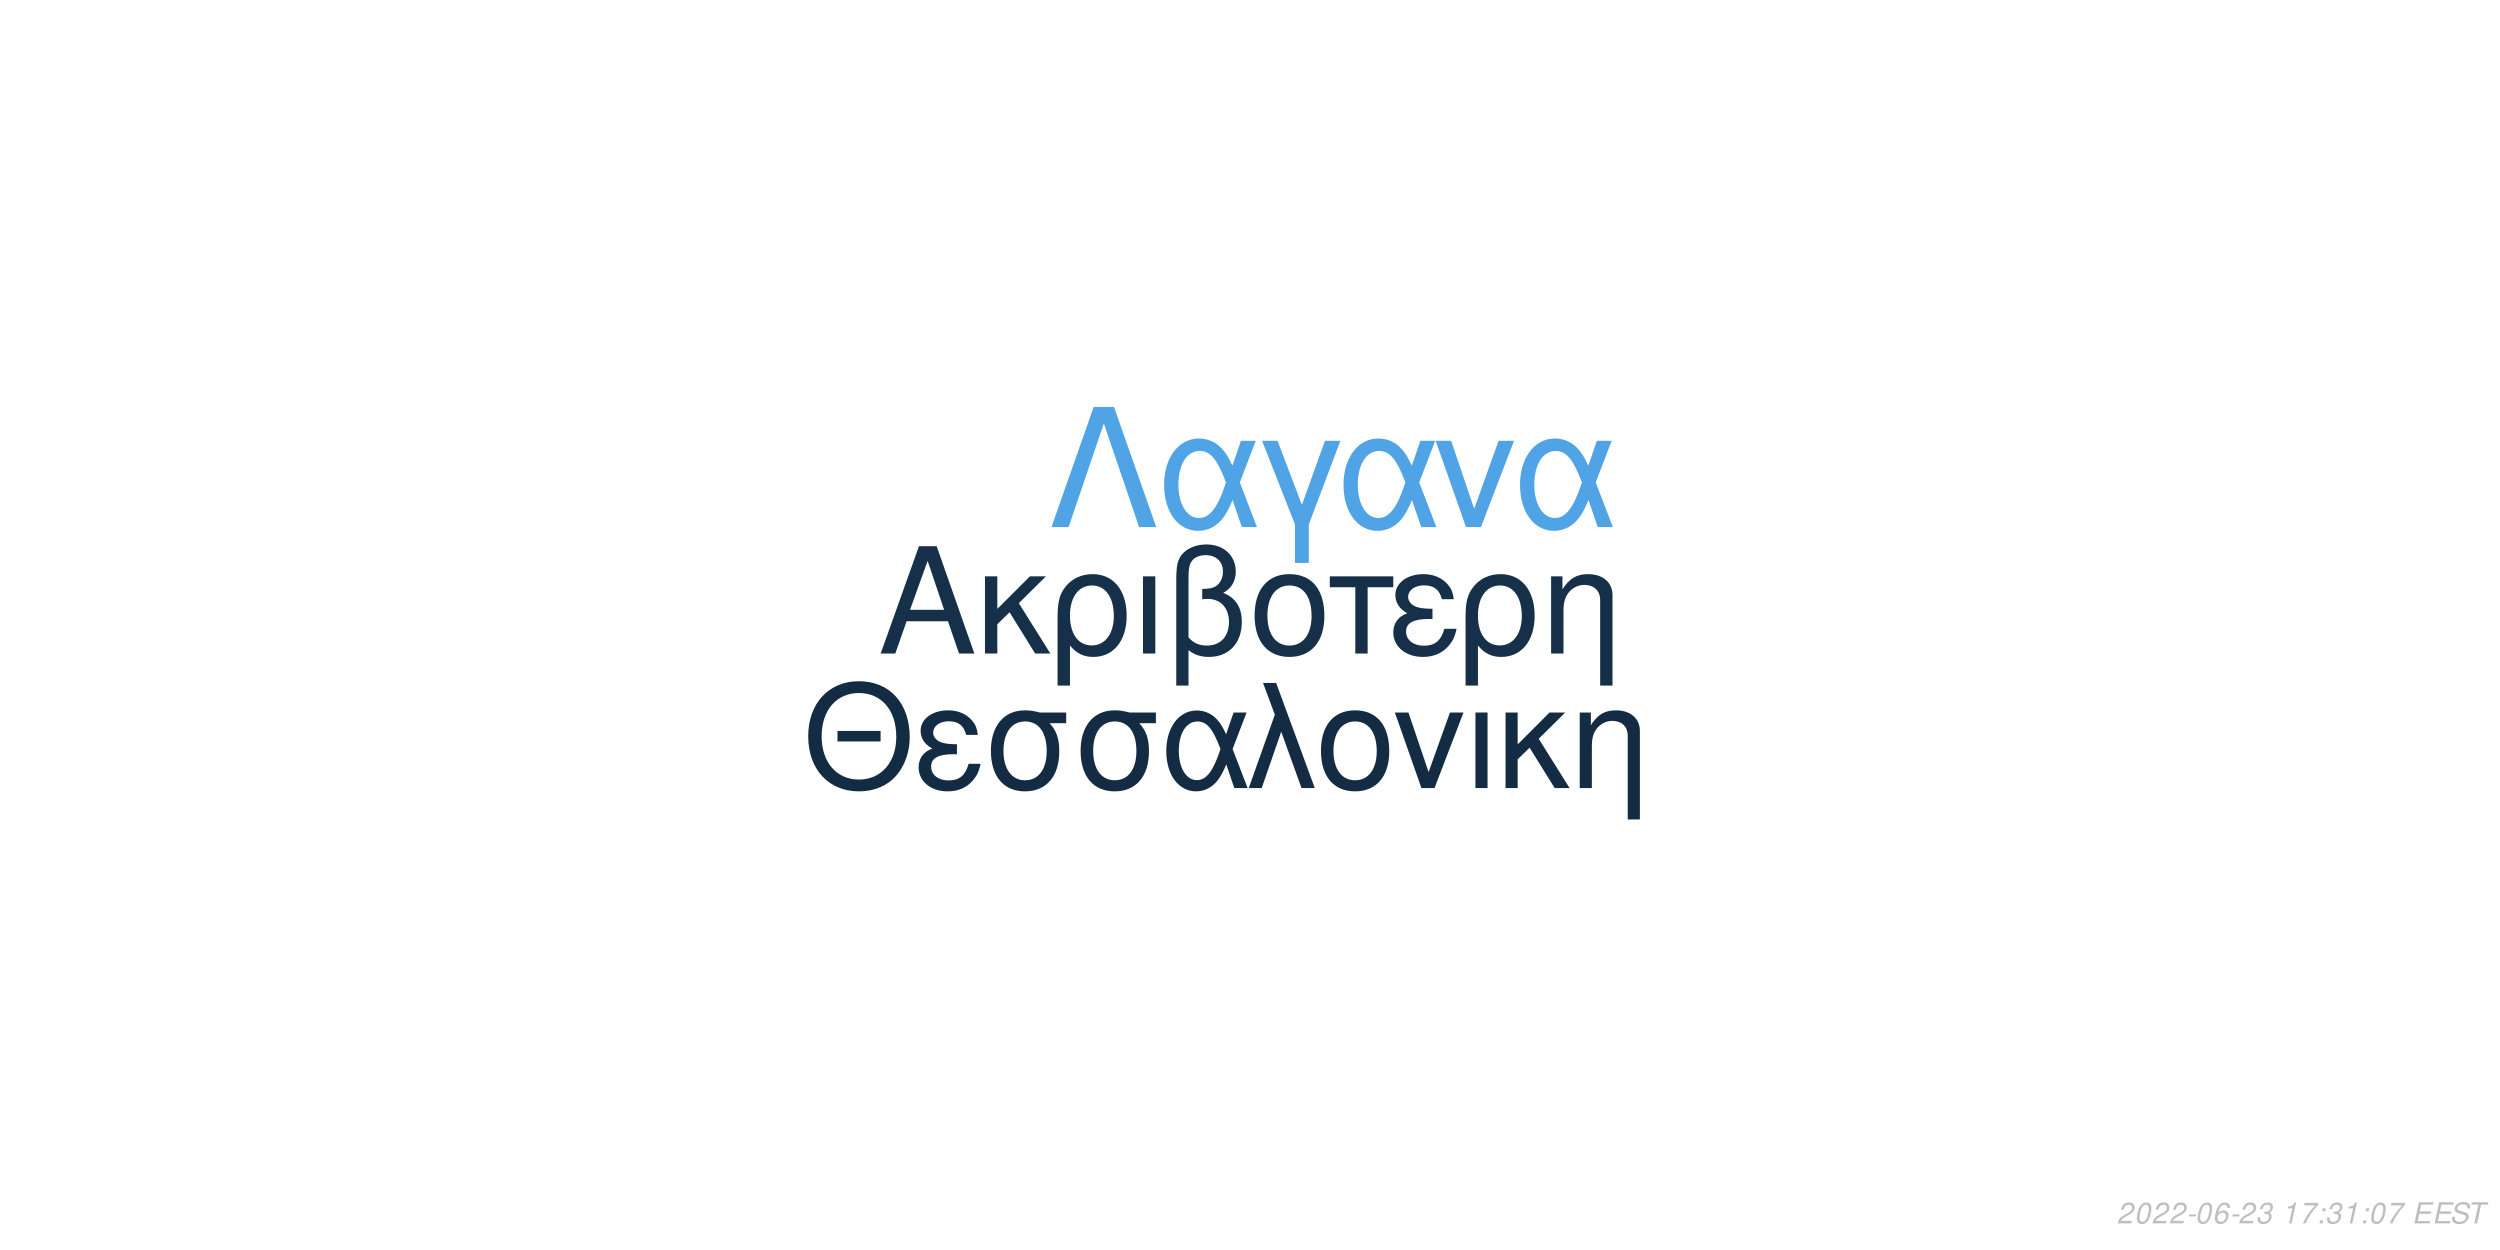
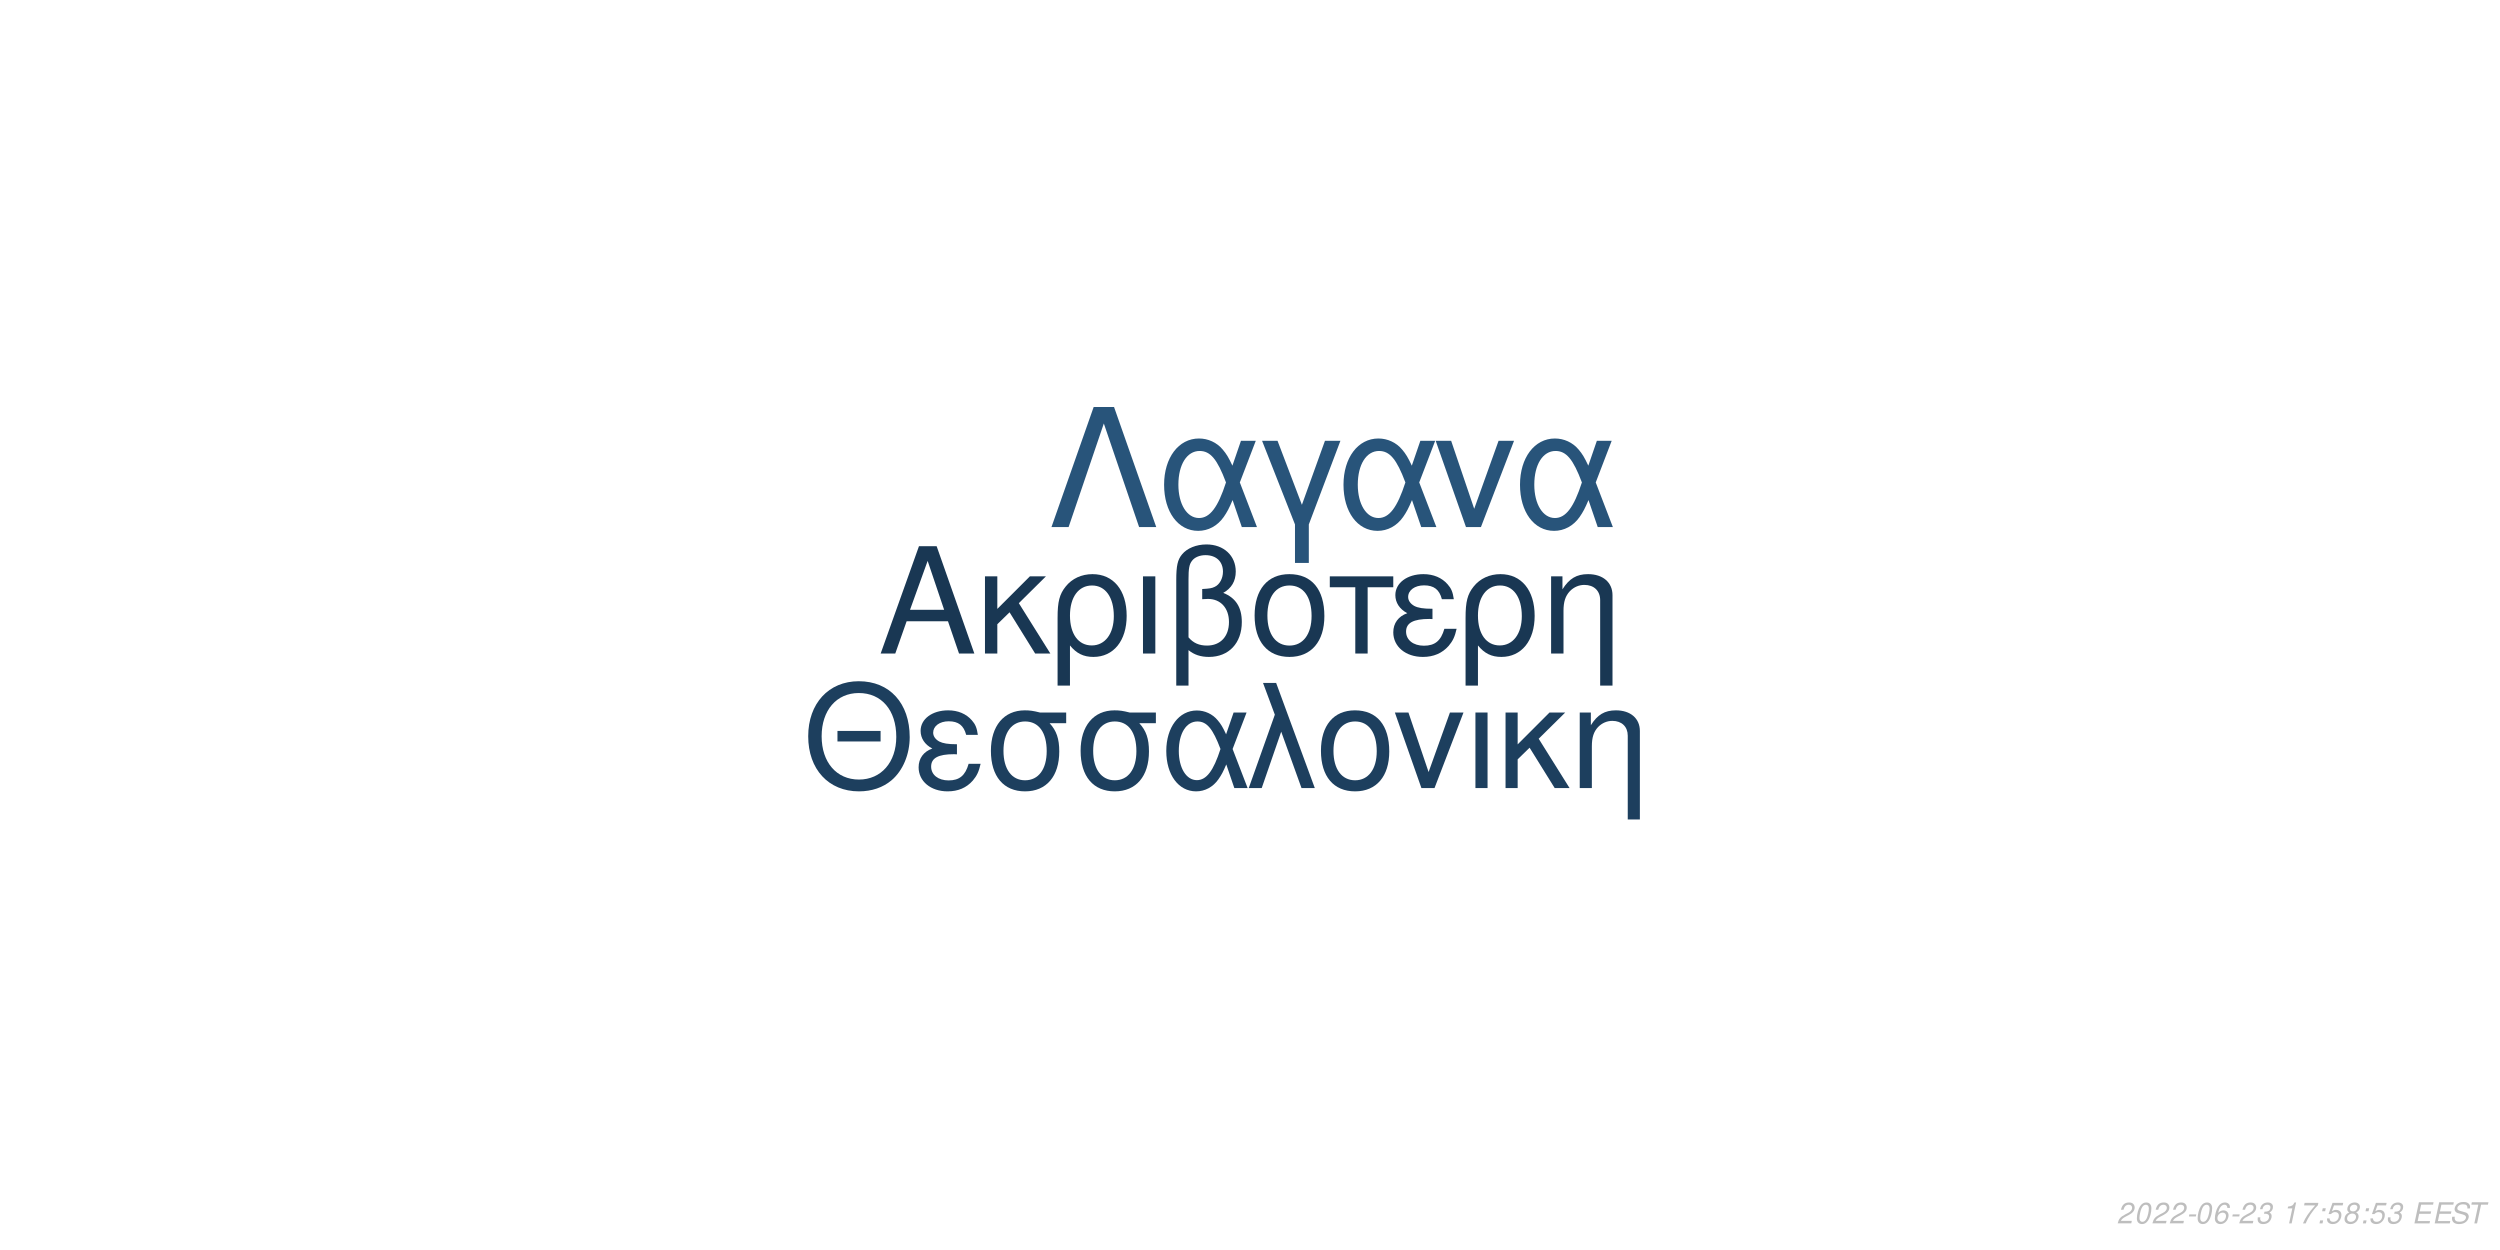
<svg xmlns="http://www.w3.org/2000/svg" xmlns:xlink="http://www.w3.org/1999/xlink" width="864pt" height="432pt" viewBox="0 0 864 432" version="1.1">
  <defs>
    <g>
      <symbol overflow="visible" id="glyph0-0">
        <path style="stroke:none;" d="" />
      </symbol>
      <symbol overflow="visible" id="glyph0-1">
        <path style="stroke:none;" d="M 24.125 -11.141 L 27.938 0 L 33.234 0 L 20.203 -37.094 L 14.094 -37.094 L 0.859 0 L 5.906 0 L 9.828 -11.141 Z M 22.797 -15.109 L 11 -15.109 L 17.094 -32.016 Z M 22.797 -15.109 " />
      </symbol>
      <symbol overflow="visible" id="glyph0-2">
        <path style="stroke:none;" d="M 7.172 -15.422 L 7.172 -26.672 L 2.906 -26.672 L 2.906 0 L 7.172 0 L 7.172 -10.125 L 11.406 -14.25 L 20.25 0 L 25.5 0 L 14.609 -17.406 L 23.969 -26.672 L 18.422 -26.672 Z M 7.172 -15.422 " />
      </symbol>
      <symbol overflow="visible" id="glyph0-3">
        <path style="stroke:none;" d="M 3 11.094 L 7.281 11.094 L 7.281 -2.797 C 9.516 -0.047 11.953 1.172 15.375 1.172 C 22.344 1.172 26.875 -4.422 26.875 -13.031 C 26.875 -21.891 22.297 -27.438 15.062 -27.438 C 11.297 -27.438 7.984 -25.906 5.797 -23.156 C 3.672 -20.516 3 -17.969 3 -12.359 Z M 14.906 -23.516 C 19.547 -23.516 22.438 -19.438 22.438 -12.922 C 22.438 -6.812 19.391 -2.797 14.812 -2.797 C 10.172 -2.797 7.281 -6.766 7.281 -13.125 C 7.281 -19.484 10.234 -23.516 14.906 -23.516 Z M 14.906 -23.516 " />
      </symbol>
      <symbol overflow="visible" id="glyph0-4">
        <path style="stroke:none;" d="M 3.516 0 L 7.781 0 L 7.781 -26.672 L 3.516 -26.672 Z M 3.516 0 " />
      </symbol>
      <symbol overflow="visible" id="glyph0-5">
        <path style="stroke:none;" d="M 4.016 11.094 L 8.25 11.094 L 8.25 -1.172 C 10.172 0.406 12.422 1.172 15.312 1.172 C 22.188 1.172 26.672 -3.609 26.672 -10.891 C 26.672 -15.984 24.578 -19.234 20.25 -20.969 C 23.109 -22.547 24.578 -25.031 24.578 -28.344 C 24.578 -33.844 20.406 -37.703 14.453 -37.703 C 10.938 -37.703 7.734 -36.391 6 -34.25 C 4.484 -32.422 4.016 -30.328 4.016 -25.391 Z M 8.25 -25.656 C 8.25 -29.359 8.5 -30.844 9.469 -32.062 C 10.375 -33.281 12.156 -34 14.094 -34 C 17.812 -34 20.156 -31.812 20.156 -28.297 C 20.156 -25.953 18.984 -23.812 17.297 -23.047 C 16.281 -22.547 15.469 -22.438 12.984 -22.297 L 12.984 -18.781 C 13.734 -18.828 14.344 -18.875 14.969 -18.875 C 19.344 -18.875 22.234 -15.719 22.234 -10.891 C 22.234 -5.906 19.281 -2.75 14.656 -2.75 C 11.953 -2.75 9.922 -3.609 8.25 -5.594 Z M 8.25 -25.656 " />
      </symbol>
      <symbol overflow="visible" id="glyph0-6">
        <path style="stroke:none;" d="M 14.094 -27.438 C 6.562 -27.438 2.094 -22.094 2.094 -13.125 C 2.094 -4.125 6.562 1.172 14.141 1.172 C 21.672 1.172 26.203 -4.172 26.203 -12.922 C 26.203 -22.188 21.828 -27.438 14.094 -27.438 Z M 14.141 -23.516 C 18.938 -23.516 21.781 -19.594 21.781 -12.984 C 21.781 -6.672 18.828 -2.75 14.141 -2.75 C 9.422 -2.75 6.516 -6.672 6.516 -13.125 C 6.516 -19.594 9.422 -23.516 14.141 -23.516 Z M 14.141 -23.516 " />
      </symbol>
      <symbol overflow="visible" id="glyph0-7">
        <path style="stroke:none;" d="M 7.891 0 L 12.156 0 L 12.156 -22.906 L 21.016 -22.906 L 21.016 -26.672 L -0.922 -26.672 L -0.922 -22.906 L 7.891 -22.906 Z M 7.891 0 " />
      </symbol>
      <symbol overflow="visible" id="glyph0-8">
        <path style="stroke:none;" d="M 14.562 -15.469 C 11.344 -15.469 9.562 -15.781 8.297 -16.438 C 6.922 -17.203 6.156 -18.328 6.156 -19.547 C 6.156 -21.891 8.453 -23.562 11.656 -23.562 C 15.062 -23.562 16.953 -22.094 17.812 -18.781 L 21.938 -18.781 C 21.578 -21.266 21.062 -22.5 19.797 -23.922 C 17.812 -26.203 14.906 -27.438 11.453 -27.438 C 5.797 -27.438 1.734 -24.375 1.734 -20.203 C 1.734 -17.609 3.156 -15.375 5.859 -13.938 C 2.797 -12.875 1.016 -10.484 1.016 -7.328 C 1.016 -2.391 5.297 1.172 11.25 1.172 C 14.969 1.172 17.906 -0.109 20.156 -2.641 C 21.578 -4.328 22.297 -5.797 22.906 -8.547 L 18.672 -8.547 C 17.5 -4.422 15.422 -2.703 11.609 -2.703 C 7.938 -2.703 5.438 -4.688 5.438 -7.578 C 5.438 -10.578 7.938 -11.953 13.484 -11.953 C 13.641 -11.953 14.094 -11.953 14.562 -11.906 Z M 14.562 -15.469 " />
      </symbol>
      <symbol overflow="visible" id="glyph0-9">
        <path style="stroke:none;" d="M 3.562 -26.672 L 3.562 0 L 7.844 0 L 7.844 -14.703 C 7.844 -17.906 8.5 -19.891 10.031 -21.531 C 11.406 -22.953 13.188 -23.719 15.062 -23.719 C 18.375 -23.719 20.516 -21.672 20.516 -18.469 L 20.516 11.094 L 24.781 11.094 L 24.781 -20.156 C 24.781 -24.578 21.469 -27.438 16.328 -27.438 C 12.359 -27.438 9.828 -25.906 7.484 -22.188 L 7.484 -26.672 Z M 3.562 -26.672 " />
      </symbol>
      <symbol overflow="visible" id="glyph1-0">
        <path style="stroke:none;" d="" />
      </symbol>
      <symbol overflow="visible" id="glyph1-1">
        <path style="stroke:none;" d="M 26.859 -19.734 L 11.953 -19.734 L 11.953 -16.094 L 26.859 -16.094 Z M 19.328 -36.922 C 8.922 -36.922 1.844 -29.25 1.844 -17.891 C 1.844 -6.484 8.875 1.141 19.391 1.141 C 23.812 1.141 27.703 -0.203 30.641 -2.688 C 34.578 -6.031 36.922 -11.656 36.922 -17.594 C 36.922 -29.297 30 -36.922 19.328 -36.922 Z M 19.328 -32.844 C 27.203 -32.844 32.281 -26.906 32.281 -17.688 C 32.281 -8.922 27.062 -2.938 19.391 -2.938 C 11.609 -2.938 6.484 -8.922 6.484 -17.891 C 6.484 -26.859 11.609 -32.844 19.328 -32.844 Z M 19.328 -32.844 " />
      </symbol>
      <symbol overflow="visible" id="glyph1-2">
        <path style="stroke:none;" d="M 14.25 -15.141 C 11.109 -15.141 9.375 -15.453 8.125 -16.094 C 6.781 -16.844 6.031 -17.938 6.031 -19.141 C 6.031 -21.422 8.266 -23.078 11.406 -23.078 C 14.75 -23.078 16.594 -21.625 17.438 -18.391 L 21.469 -18.391 C 21.125 -20.828 20.625 -22.031 19.391 -23.422 C 17.438 -25.656 14.594 -26.859 11.219 -26.859 C 5.688 -26.859 1.688 -23.875 1.688 -19.781 C 1.688 -17.234 3.094 -15.047 5.734 -13.656 C 2.734 -12.609 1 -10.266 1 -7.172 C 1 -2.344 5.188 1.141 11.016 1.141 C 14.656 1.141 17.547 -0.094 19.734 -2.594 C 21.125 -4.234 21.828 -5.688 22.422 -8.375 L 18.281 -8.375 C 17.141 -4.328 15.094 -2.641 11.359 -2.641 C 7.766 -2.641 5.328 -4.578 5.328 -7.422 C 5.328 -10.359 7.766 -11.703 13.203 -11.703 C 13.359 -11.703 13.797 -11.703 14.25 -11.656 Z M 14.25 -15.141 " />
      </symbol>
      <symbol overflow="visible" id="glyph1-3">
        <path style="stroke:none;" d="M 29 -26.109 L 19.938 -26.109 C 17.594 -26.703 16.438 -26.859 14.703 -26.859 C 7.469 -26.859 2.984 -21.469 2.984 -12.859 C 2.984 -4.031 7.375 1.141 14.797 1.141 C 22.172 1.141 26.609 -4.078 26.609 -12.656 C 26.609 -17.047 25.656 -19.828 23.266 -22.422 L 29 -22.422 Z M 14.797 -23.016 C 19.531 -23.016 22.266 -19.234 22.266 -12.75 C 22.266 -6.531 19.438 -2.688 14.797 -2.688 C 10.172 -2.688 7.328 -6.531 7.328 -12.859 C 7.328 -19.188 10.172 -23.016 14.797 -23.016 Z M 14.797 -23.016 " />
      </symbol>
      <symbol overflow="visible" id="glyph1-4">
        <path style="stroke:none;" d="M 29.344 -26.109 L 24.859 -26.109 L 22.266 -18.578 C 21.125 -21.031 20.484 -22.125 19.328 -23.469 C 17.547 -25.609 14.906 -26.812 12.156 -26.812 C 5.984 -26.812 1.594 -20.984 1.594 -12.812 C 1.594 -4.578 5.828 1.141 11.906 1.141 C 14.953 1.141 17.734 -0.344 19.625 -3.047 C 20.672 -4.531 21.281 -5.688 22.328 -8.172 L 25.109 0 L 29.703 0 L 24.516 -13.5 Z M 20.328 -13.5 C 17.891 -5.922 15.453 -2.734 12.156 -2.734 C 8.516 -2.734 5.922 -6.922 5.922 -12.812 C 5.922 -18.938 8.516 -23.016 12.359 -23.016 C 15.594 -23.016 17.688 -20.531 20.328 -13.5 Z M 20.328 -13.5 " />
      </symbol>
      <symbol overflow="visible" id="glyph1-5">
        <path style="stroke:none;" d="M 1.094 0 L 5.578 0 L 12.312 -19.484 L 19.328 0 L 23.922 0 L 10.562 -36.328 L 6.031 -36.328 L 10.109 -25.359 Z M 1.094 0 " />
      </symbol>
      <symbol overflow="visible" id="glyph1-6">
        <path style="stroke:none;" d="M 13.797 -26.859 C 6.422 -26.859 2.047 -21.625 2.047 -12.859 C 2.047 -4.031 6.422 1.141 13.859 1.141 C 21.234 1.141 25.656 -4.078 25.656 -12.656 C 25.656 -21.719 21.375 -26.859 13.797 -26.859 Z M 13.859 -23.016 C 18.531 -23.016 21.328 -19.188 21.328 -12.703 C 21.328 -6.531 18.438 -2.688 13.859 -2.688 C 9.219 -2.688 6.375 -6.531 6.375 -12.859 C 6.375 -19.188 9.219 -23.016 13.859 -23.016 Z M 13.859 -23.016 " />
      </symbol>
      <symbol overflow="visible" id="glyph1-7">
        <path style="stroke:none;" d="M 14.297 0 L 24.312 -26.109 L 19.625 -26.109 L 12.25 -5.531 L 5.281 -26.109 L 0.594 -26.109 L 9.766 0 Z M 14.297 0 " />
      </symbol>
      <symbol overflow="visible" id="glyph1-8">
        <path style="stroke:none;" d="M 3.438 0 L 7.625 0 L 7.625 -26.109 L 3.438 -26.109 Z M 3.438 0 " />
      </symbol>
      <symbol overflow="visible" id="glyph1-9">
        <path style="stroke:none;" d="M 7.031 -15.094 L 7.031 -26.109 L 2.844 -26.109 L 2.844 0 L 7.031 0 L 7.031 -9.922 L 11.156 -13.953 L 19.828 0 L 24.969 0 L 14.297 -17.047 L 23.469 -26.109 L 18.031 -26.109 Z M 7.031 -15.094 " />
      </symbol>
      <symbol overflow="visible" id="glyph1-10">
        <path style="stroke:none;" d="M 3.484 -26.109 L 3.484 0 L 7.672 0 L 7.672 -14.406 C 7.672 -17.547 8.328 -19.484 9.812 -21.078 C 11.156 -22.469 12.906 -23.219 14.75 -23.219 C 17.984 -23.219 20.078 -21.234 20.078 -18.094 L 20.078 10.859 L 24.266 10.859 L 24.266 -19.734 C 24.266 -24.062 21.031 -26.859 16 -26.859 C 12.109 -26.859 9.609 -25.359 7.328 -21.719 L 7.328 -26.109 Z M 3.484 -26.109 " />
      </symbol>
      <symbol overflow="visible" id="glyph2-0">
        <path style="stroke:none;" d="" />
      </symbol>
      <symbol overflow="visible" id="glyph2-1">
        <path style="stroke:none;" d="M 22.531 -41.484 L 15.484 -41.484 L 0.906 0 L 6.828 0 L 19 -35.797 L 31.188 0 L 37.109 0 Z M 22.531 -41.484 " />
      </symbol>
      <symbol overflow="visible" id="glyph2-2">
        <path style="stroke:none;" d="M 33.516 -29.812 L 28.391 -29.812 L 25.438 -21.219 C 24.125 -24.016 23.391 -25.266 22.078 -26.797 C 20.031 -29.25 17.016 -30.609 13.891 -30.609 C 6.828 -30.609 1.828 -23.953 1.828 -14.625 C 1.828 -5.234 6.656 1.312 13.594 1.312 C 17.078 1.312 20.266 -0.391 22.422 -3.469 C 23.609 -5.172 24.297 -6.484 25.5 -9.328 L 28.688 0 L 33.922 0 L 28 -15.422 Z M 23.219 -15.422 C 20.422 -6.766 17.641 -3.125 13.891 -3.125 C 9.734 -3.125 6.766 -7.906 6.766 -14.625 C 6.766 -21.625 9.734 -26.297 14.109 -26.297 C 17.812 -26.297 20.203 -23.453 23.219 -15.422 Z M 23.219 -15.422 " />
      </symbol>
      <symbol overflow="visible" id="glyph2-3">
        <path style="stroke:none;" d="M 12.062 12.406 L 16.844 12.406 L 16.844 -0.906 L 27.766 -29.812 L 22.422 -29.812 L 14.453 -7.688 L 6.031 -29.812 L 0.688 -29.812 L 12.062 -0.906 Z M 12.062 12.406 " />
      </symbol>
      <symbol overflow="visible" id="glyph2-4">
        <path style="stroke:none;" d="M 16.328 0 L 27.766 -29.812 L 22.422 -29.812 L 14 -6.312 L 6.031 -29.812 L 0.688 -29.812 L 11.156 0 Z M 16.328 0 " />
      </symbol>
      <symbol overflow="visible" id="glyph3-0">
        <path style="stroke:none;" d="" />
      </symbol>
      <symbol overflow="visible" id="glyph3-1">
        <path style="stroke:none;" d="M 5.234 -0.875 L 1.469 -0.875 C 1.641 -1.375 2.203 -1.891 3.109 -2.344 L 4.234 -2.938 C 5.562 -3.625 6.219 -4.469 6.219 -5.484 C 6.219 -5.938 6.062 -6.359 5.797 -6.656 C 5.469 -7.047 4.984 -7.234 4.312 -7.234 C 2.766 -7.234 1.891 -6.453 1.484 -4.734 L 2.375 -4.734 C 2.484 -5.188 2.609 -5.484 2.797 -5.75 C 3.094 -6.203 3.609 -6.453 4.188 -6.453 C 4.891 -6.453 5.344 -6.031 5.344 -5.375 C 5.344 -4.703 4.859 -4.094 4.016 -3.656 L 2.984 -3.125 C 1.234 -2.188 0.797 -1.656 0.344 -0.016 L 5.047 -0.016 Z M 5.234 -0.875 " />
      </symbol>
      <symbol overflow="visible" id="glyph3-2">
        <path style="stroke:none;" d="M 4.203 -7.234 C 3.375 -7.234 2.688 -6.812 2.125 -5.984 C 1.484 -5.047 0.984 -3.188 0.984 -1.734 C 0.984 -1.109 1.172 -0.562 1.484 -0.266 C 1.797 0.047 2.281 0.234 2.766 0.234 C 3.625 0.234 4.281 -0.156 4.859 -1.016 C 5.516 -1.953 6 -3.797 6 -5.266 C 6 -6.5 5.328 -7.234 4.203 -7.234 Z M 4.094 -6.453 C 4.734 -6.453 5.125 -5.984 5.125 -5.156 C 5.125 -4.203 4.781 -2.625 4.406 -1.812 C 3.984 -0.938 3.516 -0.547 2.875 -0.547 C 2.25 -0.547 1.875 -1.031 1.875 -1.828 C 1.875 -2.797 2.203 -4.344 2.594 -5.203 C 2.984 -6.047 3.453 -6.453 4.094 -6.453 Z M 4.094 -6.453 " />
      </symbol>
      <symbol overflow="visible" id="glyph3-3">
        <path style="stroke:none;" d="M 3.516 -3.125 L 1.125 -3.125 L 0.969 -2.406 L 3.359 -2.406 Z M 3.516 -3.125 " />
      </symbol>
      <symbol overflow="visible" id="glyph3-4">
        <path style="stroke:none;" d="M 6.125 -5.344 L 6.141 -5.625 C 6.141 -6.609 5.453 -7.234 4.391 -7.234 C 3.438 -7.234 2.641 -6.719 2.016 -5.703 C 1.422 -4.781 0.938 -2.953 0.938 -1.688 C 0.938 -0.516 1.688 0.234 2.859 0.234 C 3.703 0.234 4.438 -0.156 5 -0.875 C 5.406 -1.422 5.672 -2.156 5.672 -2.766 C 5.672 -3.812 4.969 -4.5 3.906 -4.5 C 3.234 -4.5 2.672 -4.234 2.094 -3.625 C 2.406 -5.375 3.234 -6.453 4.25 -6.453 C 4.703 -6.453 5.062 -6.234 5.172 -5.844 C 5.203 -5.719 5.234 -5.578 5.25 -5.344 Z M 3.656 -3.734 C 4.344 -3.734 4.797 -3.281 4.797 -2.625 C 4.797 -1.469 3.984 -0.547 2.984 -0.547 C 2.297 -0.547 1.812 -1.047 1.812 -1.766 C 1.812 -2.859 2.625 -3.734 3.656 -3.734 Z M 3.656 -3.734 " />
      </symbol>
      <symbol overflow="visible" id="glyph3-5">
        <path style="stroke:none;" d="M 2.922 -3.312 C 3.125 -3.344 3.234 -3.344 3.375 -3.344 C 4.203 -3.344 4.688 -3 4.688 -2.406 C 4.688 -1.312 3.906 -0.547 2.781 -0.547 C 2.047 -0.547 1.594 -0.938 1.594 -1.562 C 1.594 -1.719 1.609 -1.844 1.656 -2.094 L 0.766 -2.094 C 0.734 -1.797 0.719 -1.641 0.719 -1.469 C 0.719 -0.375 1.406 0.234 2.641 0.234 C 3.547 0.234 4.297 -0.078 4.812 -0.656 C 5.266 -1.156 5.562 -1.875 5.562 -2.547 C 5.562 -3.125 5.344 -3.453 4.797 -3.734 C 5.641 -4.234 6.016 -4.844 6.016 -5.734 C 6.016 -6.656 5.312 -7.234 4.203 -7.234 C 3.375 -7.234 2.672 -6.938 2.188 -6.375 C 1.891 -6.031 1.703 -5.641 1.516 -4.906 L 2.391 -4.906 C 2.5 -5.359 2.594 -5.594 2.734 -5.812 C 3.047 -6.234 3.516 -6.453 4.078 -6.453 C 4.734 -6.453 5.141 -6.125 5.141 -5.578 C 5.141 -5.188 5.016 -4.797 4.797 -4.547 C 4.516 -4.234 4 -4.062 3.266 -4.062 L 3.078 -4.062 Z M 2.922 -3.312 " />
      </symbol>
      <symbol overflow="visible" id="glyph3-6">
        <path style="stroke:none;" d="" />
      </symbol>
      <symbol overflow="visible" id="glyph3-7">
        <path style="stroke:none;" d="M 3.703 -5.188 L 2.594 0 L 3.469 0 L 5.016 -7.234 L 4.438 -7.234 C 3.906 -6.156 3.688 -6.016 2.234 -5.812 L 2.109 -5.188 Z M 3.703 -5.188 " />
      </symbol>
      <symbol overflow="visible" id="glyph3-8">
        <path style="stroke:none;" d="M 6.703 -7.094 L 1.953 -7.094 L 1.766 -6.219 L 5.594 -6.219 C 3.344 -3.688 2.266 -2.109 1.375 0 L 2.344 0 C 3.031 -1.906 4.828 -4.594 6.547 -6.281 Z M 6.703 -7.094 " />
      </symbol>
      <symbol overflow="visible" id="glyph3-9">
        <path style="stroke:none;" d="M 2.359 -1.031 L 1.312 -1.031 L 1.094 0 L 2.141 0 Z M 3.266 -5.234 L 2.219 -5.234 L 2 -4.203 L 3.047 -4.203 Z M 3.266 -5.234 " />
      </symbol>
      <symbol overflow="visible" id="glyph3-10">
+         <path style="stroke:none;" d="M 6.297 -7.094 L 2.594 -7.094 L 1.234 -3.234 L 2.047 -3.234 C 2.656 -3.766 2.938 -3.906 3.531 -3.906 C 4.328 -3.906 4.797 -3.453 4.797 -2.688 C 4.797 -1.438 3.969 -0.547 2.828 -0.547 C 2.031 -0.547 1.609 -0.938 1.578 -1.734 L 0.703 -1.734 L 0.703 -1.516 C 0.703 -0.938 0.844 -0.547 1.188 -0.266 C 1.562 0.062 2.078 0.234 2.703 0.234 C 3.656 0.234 4.391 -0.156 4.984 -0.922 C 5.422 -1.5 5.672 -2.234 5.672 -2.953 C 5.672 -4 4.938 -4.672 3.812 -4.672 C 3.328 -4.672 2.906 -4.547 2.406 -4.234 L 3.109 -6.219 L 6.109 -6.219 Z M 6.297 -7.094 " />
+       </symbol>
+       <symbol overflow="visible" id="glyph3-11">
+         <path style="stroke:none;" d="M 4.766 -3.797 C 5.078 -3.969 5.234 -4.078 5.438 -4.234 C 5.812 -4.594 6.062 -5.172 6.062 -5.734 C 6.062 -6.625 5.344 -7.234 4.266 -7.234 C 2.812 -7.234 1.703 -6.219 1.703 -4.875 C 1.703 -4.406 1.875 -4.125 2.359 -3.812 C 1.297 -3.312 0.75 -2.516 0.75 -1.469 C 0.75 -0.438 1.547 0.234 2.812 0.234 C 3.656 0.234 4.359 -0.094 4.938 -0.734 C 5.359 -1.234 5.609 -1.859 5.609 -2.438 C 5.609 -3.047 5.312 -3.516 4.766 -3.797 Z M 4.109 -6.453 C 4.797 -6.453 5.188 -6.125 5.188 -5.578 C 5.188 -5.266 5.062 -4.922 4.859 -4.672 C 4.562 -4.312 4.188 -4.156 3.656 -4.156 C 2.984 -4.156 2.594 -4.453 2.594 -4.984 C 2.594 -5.859 3.203 -6.453 4.109 -6.453 Z M 3.453 -3.406 C 4.234 -3.406 4.734 -2.984 4.734 -2.312 C 4.734 -1.312 3.922 -0.547 2.875 -0.547 C 2.125 -0.547 1.625 -0.969 1.625 -1.625 C 1.625 -2.609 2.438 -3.406 3.453 -3.406 Z M 3.453 -3.406 " />
+       </symbol>
+       <symbol overflow="visible" id="glyph3-12">
        <path style="stroke:none;" d="M 2.547 -3.312 L 6.5 -3.312 L 6.688 -4.141 L 2.719 -4.141 L 3.219 -6.469 L 7.344 -6.469 L 7.516 -7.297 L 2.453 -7.297 L 0.906 0 L 6.125 0 L 6.297 -0.812 L 2.016 -0.812 Z M 2.547 -3.312 " />
      </symbol>
-       <symbol overflow="visible" id="glyph3-11">
+       <symbol overflow="visible" id="glyph3-13">
        <path style="stroke:none;" d="M 7.062 -5.156 C 7.125 -5.438 7.141 -5.562 7.141 -5.703 C 7.141 -6.156 6.938 -6.594 6.594 -6.891 C 6.188 -7.25 5.656 -7.406 4.875 -7.406 C 3.844 -7.406 3.047 -7.125 2.5 -6.562 C 2.094 -6.141 1.781 -5.438 1.781 -4.922 C 1.781 -4.297 2.219 -3.766 2.891 -3.562 L 4.594 -3.094 C 5.406 -2.859 5.734 -2.578 5.734 -2.094 C 5.734 -1.781 5.547 -1.406 5.266 -1.141 C 4.844 -0.766 4.266 -0.578 3.453 -0.578 C 2.328 -0.578 1.812 -0.984 1.812 -1.906 C 1.812 -2.047 1.812 -2.125 1.844 -2.312 L 0.984 -2.312 C 0.906 -2.062 0.891 -1.906 0.891 -1.688 C 0.891 -0.484 1.797 0.234 3.297 0.234 C 4.359 0.234 5.234 -0.062 5.812 -0.609 C 6.344 -1.078 6.688 -1.797 6.688 -2.375 C 6.688 -2.641 6.609 -2.906 6.453 -3.156 C 6.234 -3.5 5.938 -3.703 5.469 -3.828 L 3.75 -4.312 C 2.984 -4.547 2.734 -4.734 2.734 -5.188 C 2.734 -5.547 2.875 -5.844 3.188 -6.109 C 3.547 -6.438 4.031 -6.594 4.703 -6.594 C 5.266 -6.594 5.688 -6.484 5.906 -6.297 C 6.094 -6.125 6.219 -5.797 6.219 -5.516 C 6.219 -5.422 6.203 -5.344 6.188 -5.156 Z M 7.062 -5.156 " />
      </symbol>
-       <symbol overflow="visible" id="glyph3-12">
+       <symbol overflow="visible" id="glyph3-14">
        <path style="stroke:none;" d="M 4.938 -6.469 L 7.312 -6.469 L 7.484 -7.297 L 1.75 -7.297 L 1.578 -6.469 L 3.984 -6.469 L 2.609 0 L 3.547 0 Z M 4.938 -6.469 " />
      </symbol>
    </g>
  </defs>
  <g id="surface1">
    <rect x="0" y="0" width="864" height="432" style="fill:rgb(100%,100%,100%);fill-opacity:1;stroke:none;" />
-     <g style="fill:rgb(8.627%,18.824%,29.02%);fill-opacity:1;">
+     <g style="fill:rgb(9.804%,21.569%,32.549%);fill-opacity:1;">
      <use xlink:href="#glyph0-1" x="303.5" y="225.861" />
      <use xlink:href="#glyph0-2" x="337.5" y="225.861" />
      <use xlink:href="#glyph0-3" x="362.5" y="225.861" />
      <use xlink:href="#glyph0-4" x="391.5" y="225.861" />
      <use xlink:href="#glyph0-5" x="402.5" y="225.861" />
      <use xlink:href="#glyph0-6" x="431.5" y="225.861" />
      <use xlink:href="#glyph0-7" x="460.5" y="225.861" />
      <use xlink:href="#glyph0-8" x="480.5" y="225.861" />
      <use xlink:href="#glyph0-3" x="503.5" y="225.861" />
      <use xlink:href="#glyph0-9" x="532.5" y="225.861" />
    </g>
-     <g style="fill:rgb(7.451%,16.863%,26.275%);fill-opacity:1;">
+     <g style="fill:rgb(11.373%,24.706%,36.863%);fill-opacity:1;">
      <use xlink:href="#glyph1-1" x="277.473" y="272.354" />
      <use xlink:href="#glyph1-2" x="316.473" y="272.354" />
      <use xlink:href="#glyph1-3" x="339.473" y="272.354" />
      <use xlink:href="#glyph1-3" x="370.473" y="272.354" />
      <use xlink:href="#glyph1-4" x="401.473" y="272.354" />
      <use xlink:href="#glyph1-5" x="430.473" y="272.354" />
      <use xlink:href="#glyph1-6" x="454.473" y="272.354" />
      <use xlink:href="#glyph1-7" x="481.473" y="272.354" />
      <use xlink:href="#glyph1-8" x="506.473" y="272.354" />
      <use xlink:href="#glyph1-9" x="517.473" y="272.354" />
      <use xlink:href="#glyph1-10" x="542.473" y="272.354" />
    </g>
-     <g style="fill:rgb(31.373%,64.314%,90.196%);fill-opacity:1;">
+     <g style="fill:rgb(15.686%,32.941%,47.843%);fill-opacity:1;">
      <use xlink:href="#glyph2-1" x="362.484" y="182.152" />
      <use xlink:href="#glyph2-2" x="400.484" y="182.152" />
      <use xlink:href="#glyph2-3" x="435.484" y="182.152" />
      <use xlink:href="#glyph2-2" x="462.484" y="182.152" />
      <use xlink:href="#glyph2-4" x="495.484" y="182.152" />
      <use xlink:href="#glyph2-2" x="523.484" y="182.152" />
    </g>
    <g style="fill:rgb(74.51%,74.51%,74.51%);fill-opacity:1;">
      <use xlink:href="#glyph3-1" x="731.52" y="422.81" />
      <use xlink:href="#glyph3-2" x="737.52" y="422.81" />
      <use xlink:href="#glyph3-1" x="743.52" y="422.81" />
      <use xlink:href="#glyph3-1" x="749.52" y="422.81" />
      <use xlink:href="#glyph3-3" x="755.52" y="422.81" />
      <use xlink:href="#glyph3-2" x="758.52" y="422.81" />
      <use xlink:href="#glyph3-4" x="764.52" y="422.81" />
      <use xlink:href="#glyph3-3" x="770.52" y="422.81" />
      <use xlink:href="#glyph3-1" x="773.52" y="422.81" />
      <use xlink:href="#glyph3-5" x="779.52" y="422.81" />
      <use xlink:href="#glyph3-6" x="785.52" y="422.81" />
      <use xlink:href="#glyph3-7" x="788.52" y="422.81" />
      <use xlink:href="#glyph3-8" x="794.52" y="422.81" />
      <use xlink:href="#glyph3-9" x="800.52" y="422.81" />
-       <use xlink:href="#glyph3-5" x="803.52" y="422.81" />
-       <use xlink:href="#glyph3-7" x="809.52" y="422.81" />
+       <use xlink:href="#glyph3-10" x="803.52" y="422.81" />
+       <use xlink:href="#glyph3-11" x="809.52" y="422.81" />
      <use xlink:href="#glyph3-9" x="815.52" y="422.81" />
-       <use xlink:href="#glyph3-2" x="818.52" y="422.81" />
-       <use xlink:href="#glyph3-8" x="824.52" y="422.81" />
+       <use xlink:href="#glyph3-10" x="818.52" y="422.81" />
+       <use xlink:href="#glyph3-5" x="824.52" y="422.81" />
      <use xlink:href="#glyph3-6" x="830.52" y="422.81" />
-       <use xlink:href="#glyph3-10" x="833.52" y="422.81" />
-       <use xlink:href="#glyph3-10" x="840.52" y="422.81" />
-       <use xlink:href="#glyph3-11" x="846.52" y="422.81" />
-       <use xlink:href="#glyph3-12" x="852.52" y="422.81" />
+       <use xlink:href="#glyph3-12" x="833.52" y="422.81" />
+       <use xlink:href="#glyph3-12" x="840.52" y="422.81" />
+       <use xlink:href="#glyph3-13" x="846.52" y="422.81" />
+       <use xlink:href="#glyph3-14" x="852.52" y="422.81" />
    </g>
  </g>
</svg>
